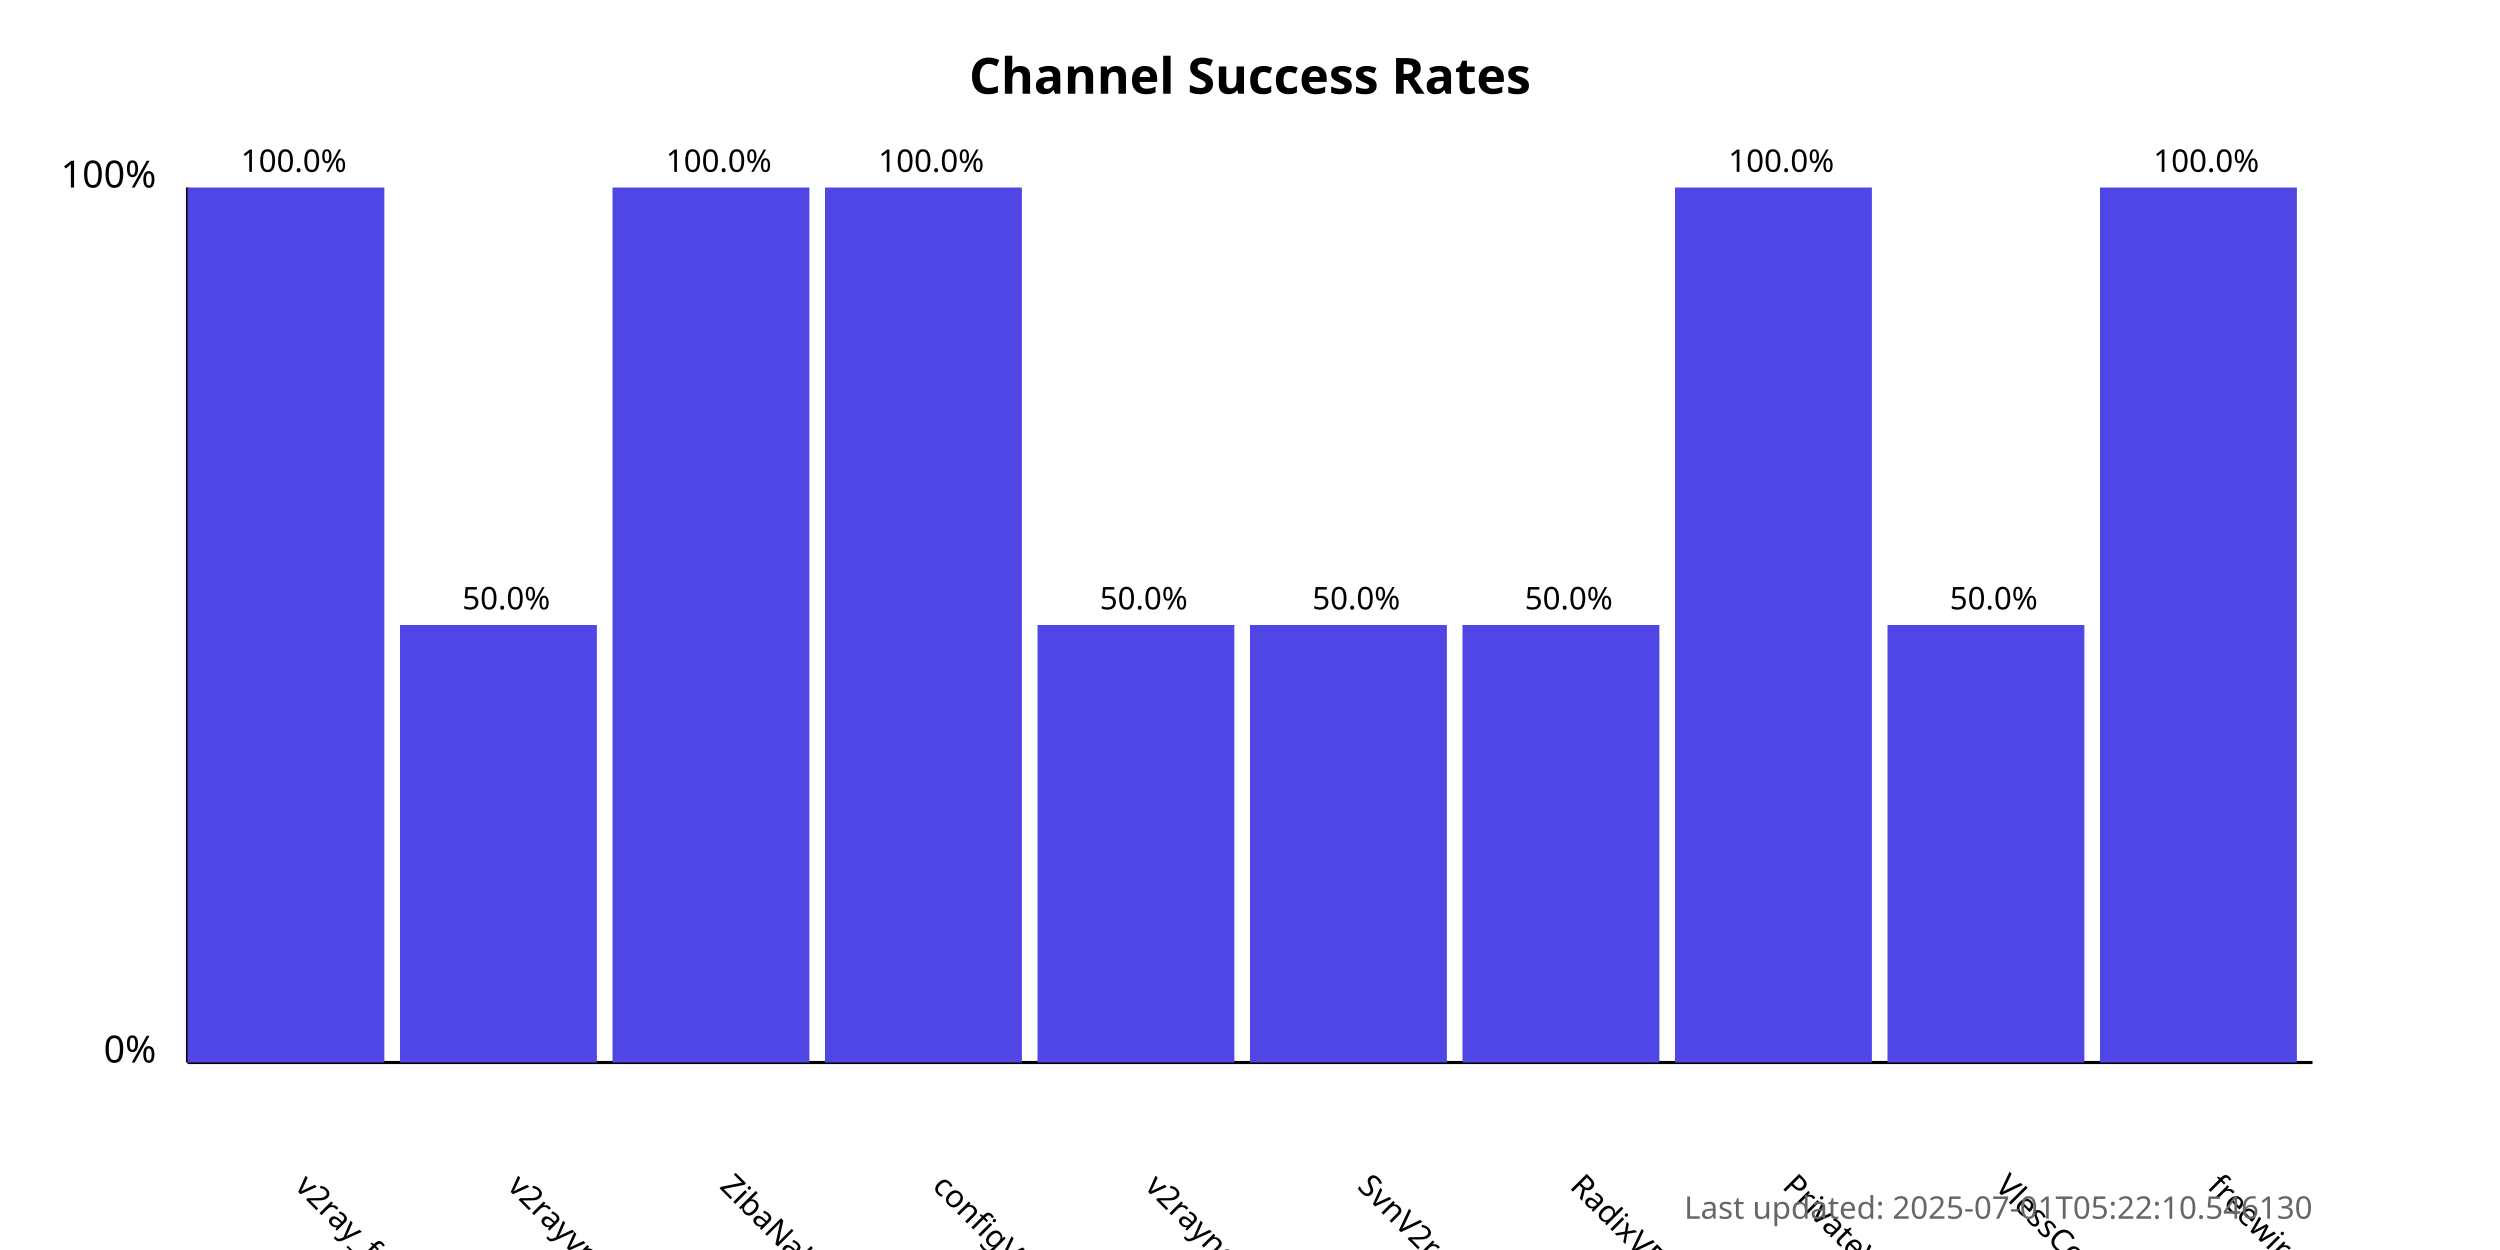
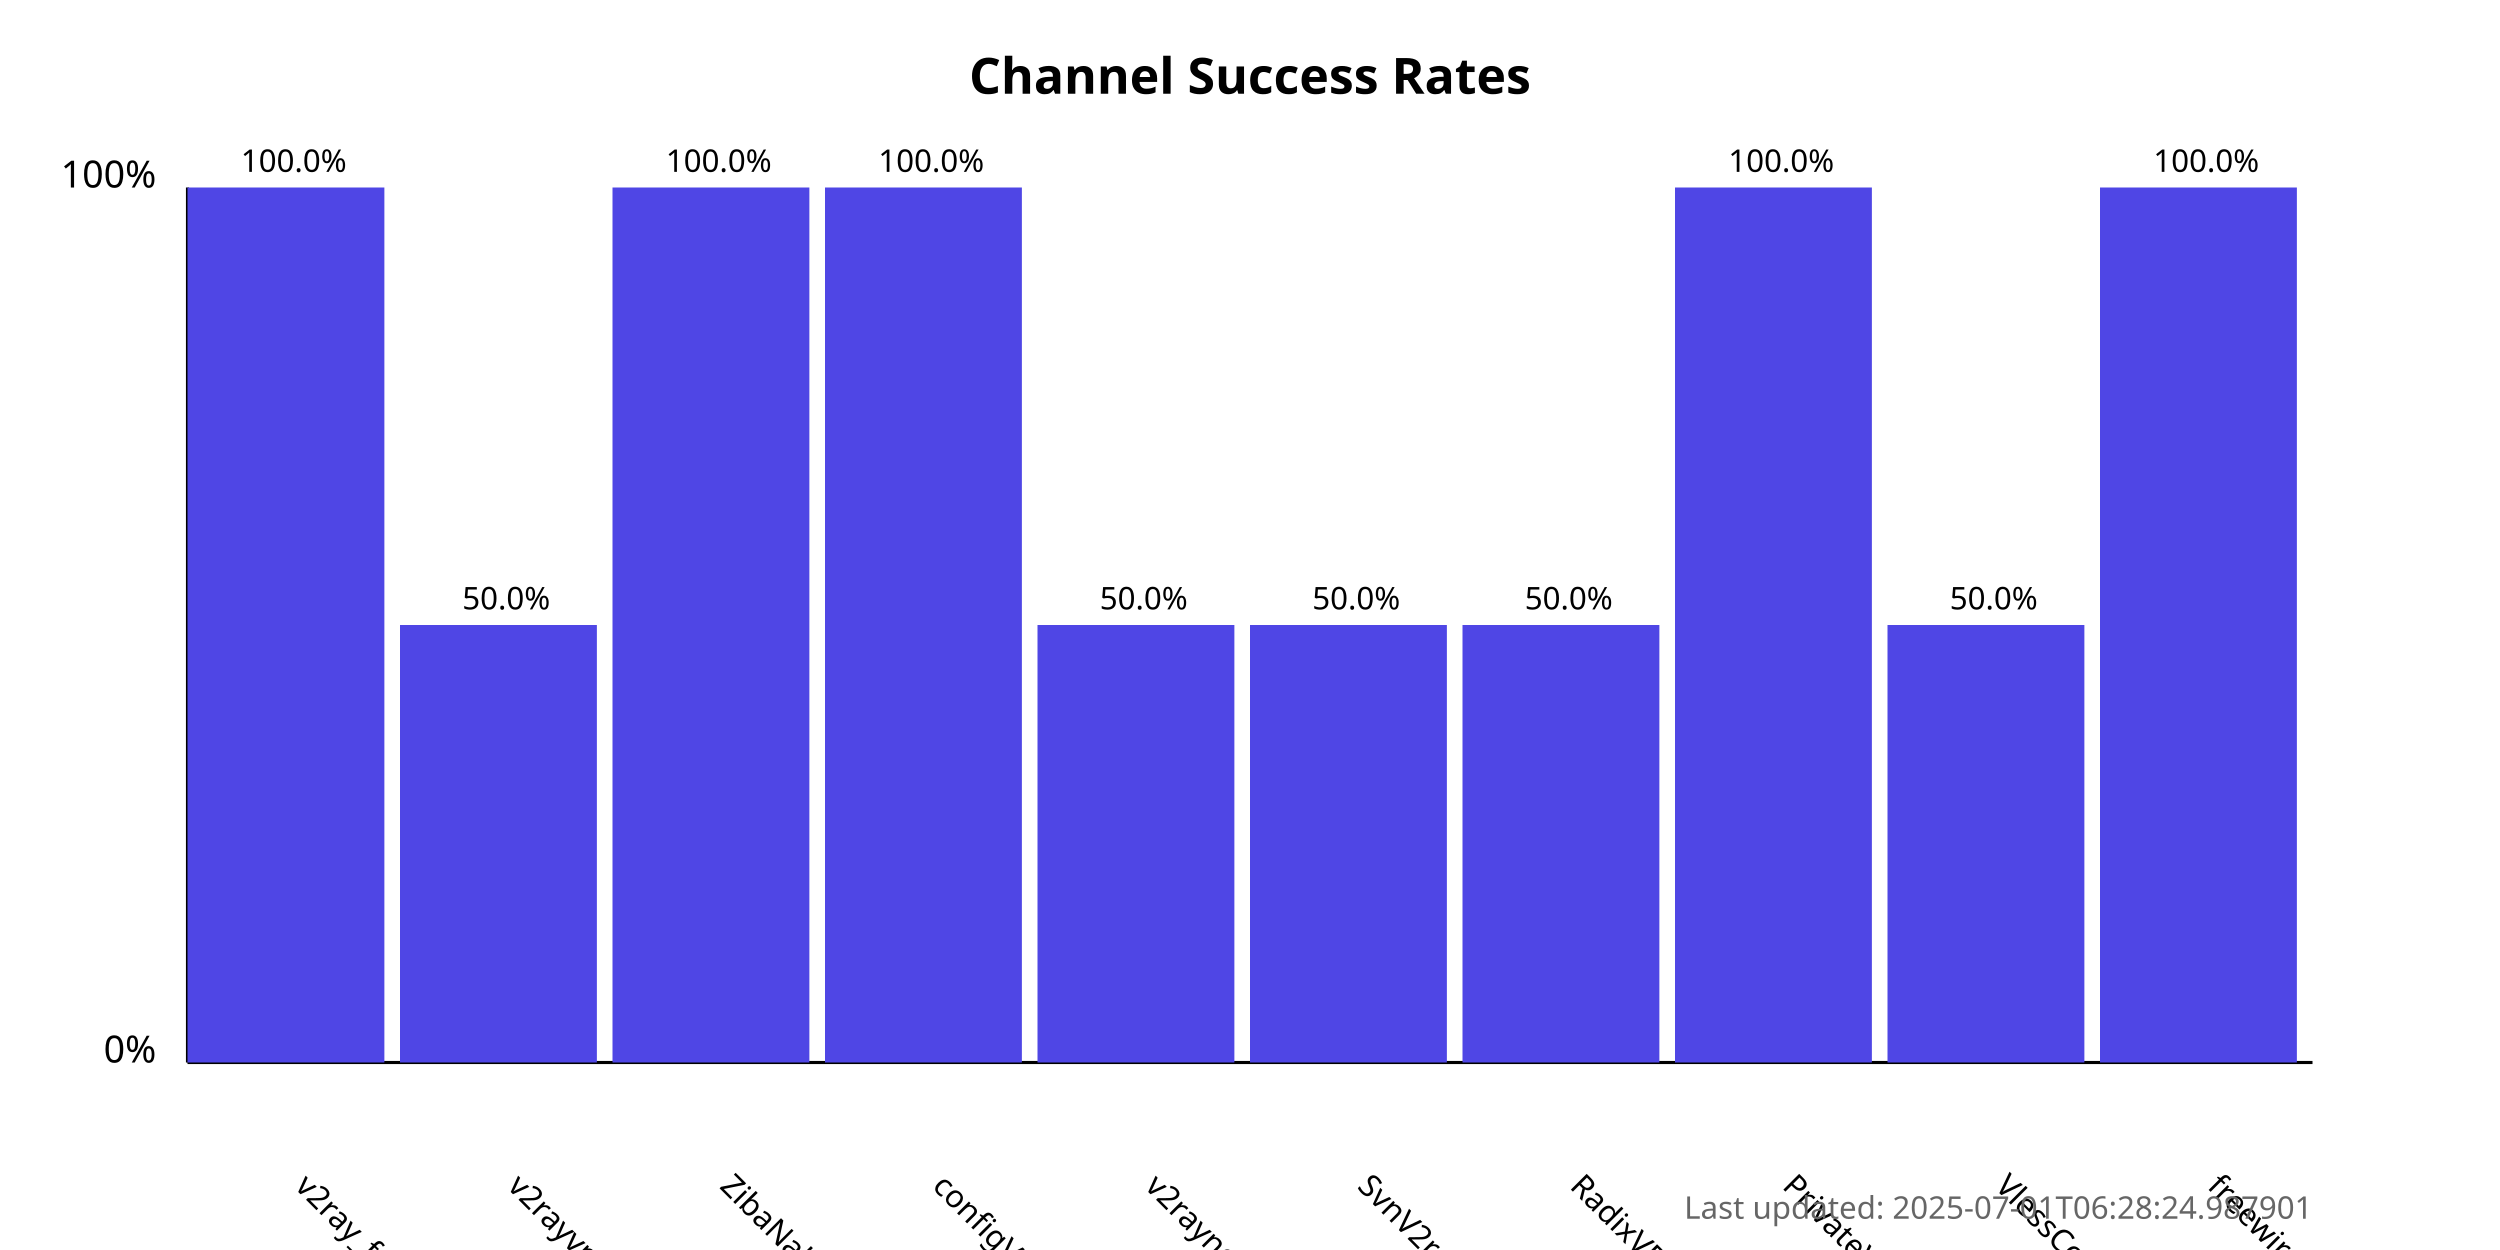
<svg xmlns="http://www.w3.org/2000/svg" width="800" height="400">
  <style>
            .chart-title { font: bold 16px sans-serif; }
            .axis-label { font: 12px sans-serif; }
            .tick-label { font: 10px sans-serif; }
            .bar { fill: #4f46e5; }
            .bar:hover { fill: #6366f1; }
            .timestamp { font: 10px sans-serif; fill: #666; }
        </style>
  <text x="400.0" y="30" text-anchor="middle" class="chart-title">
            Channel Success Rates
        </text>
  <line x1="60" y1="340" x2="60" y2="60" stroke="black" stroke-width="1" />
  <line x1="60" y1="340" x2="740" y2="340" stroke="black" stroke-width="1" />
  <text x="50" y="340" text-anchor="end" class="axis-label">0%</text>
  <text x="50" y="60" text-anchor="end" class="axis-label">100%</text>
  <g>
    <rect x="60" y="60.0" width="63.0" height="280.0" class="bar" />
    <text x="94.0" y="380" transform="rotate(45, 94.0, 380)" text-anchor="start" class="tick-label">
                v2ray_free_conf
            </text>
    <text x="94.0" y="55.0" text-anchor="middle" class="tick-label">
                100.0%
            </text>
  </g>
  <g>
    <rect x="128.0" y="200.0" width="63.0" height="140.0" class="bar" />
    <text x="162.0" y="380" transform="rotate(45, 162.0, 380)" text-anchor="start" class="tick-label">
                v2rayvpno
            </text>
    <text x="162.0" y="195.0" text-anchor="middle" class="tick-label">
                50.0%
            </text>
  </g>
  <g>
    <rect x="196.0" y="60.0" width="63.0" height="280.0" class="bar" />
    <text x="230.0" y="380" transform="rotate(45, 230.0, 380)" text-anchor="start" class="tick-label">
                ZibaNabz
            </text>
    <text x="230.0" y="55.0" text-anchor="middle" class="tick-label">
                100.0%
            </text>
  </g>
  <g>
    <rect x="264.0" y="60.0" width="63.0" height="280.0" class="bar" />
    <text x="298.0" y="380" transform="rotate(45, 298.0, 380)" text-anchor="start" class="tick-label">
                configV2rayForFree
            </text>
    <text x="298.0" y="55.0" text-anchor="middle" class="tick-label">
                100.0%
            </text>
  </g>
  <g>
    <rect x="332.0" y="200.0" width="63.0" height="140.0" class="bar" />
    <text x="366.0" y="380" transform="rotate(45, 366.0, 380)" text-anchor="start" class="tick-label">
                v2rayngvpn
            </text>
    <text x="366.0" y="195.0" text-anchor="middle" class="tick-label">
                50.0%
            </text>
  </g>
  <g>
    <rect x="400.0" y="200.0" width="63.0" height="140.0" class="bar" />
    <text x="434.0" y="380" transform="rotate(45, 434.0, 380)" text-anchor="start" class="tick-label">
                SvnV2ray
            </text>
    <text x="434.0" y="195.0" text-anchor="middle" class="tick-label">
                50.0%
            </text>
  </g>
  <g>
    <rect x="468.0" y="200.0" width="63.0" height="140.0" class="bar" />
    <text x="502.0" y="380" transform="rotate(45, 502.0, 380)" text-anchor="start" class="tick-label">
                RadixVPN
            </text>
    <text x="502.0" y="195.0" text-anchor="middle" class="tick-label">
                50.0%
            </text>
  </g>
  <g>
    <rect x="536.0" y="60.0" width="63.0" height="280.0" class="bar" />
    <text x="570.0" y="380" transform="rotate(45, 570.0, 380)" text-anchor="start" class="tick-label">
                PrivateVPNs
            </text>
    <text x="570.0" y="55.0" text-anchor="middle" class="tick-label">
                100.0%
            </text>
  </g>
  <g>
    <rect x="604.0" y="200.0" width="63.0" height="140.0" class="bar" />
    <text x="638.0" y="380" transform="rotate(45, 638.0, 380)" text-anchor="start" class="tick-label">
                VlessConfig
            </text>
    <text x="638.0" y="195.0" text-anchor="middle" class="tick-label">
                50.0%
            </text>
  </g>
  <g>
    <rect x="672.0" y="60.0" width="63.0" height="280.0" class="bar" />
    <text x="706.0" y="380" transform="rotate(45, 706.0, 380)" text-anchor="start" class="tick-label">
                freewireguard
            </text>
    <text x="706.0" y="55.0" text-anchor="middle" class="tick-label">
                100.0%
            </text>
  </g>
  <text x="740" y="390" text-anchor="end" class="timestamp">
-             Last updated: 2025-07-01T05:22:10.546130
+             Last updated: 2025-07-01T06:28:24.987901
        </text>
</svg>
